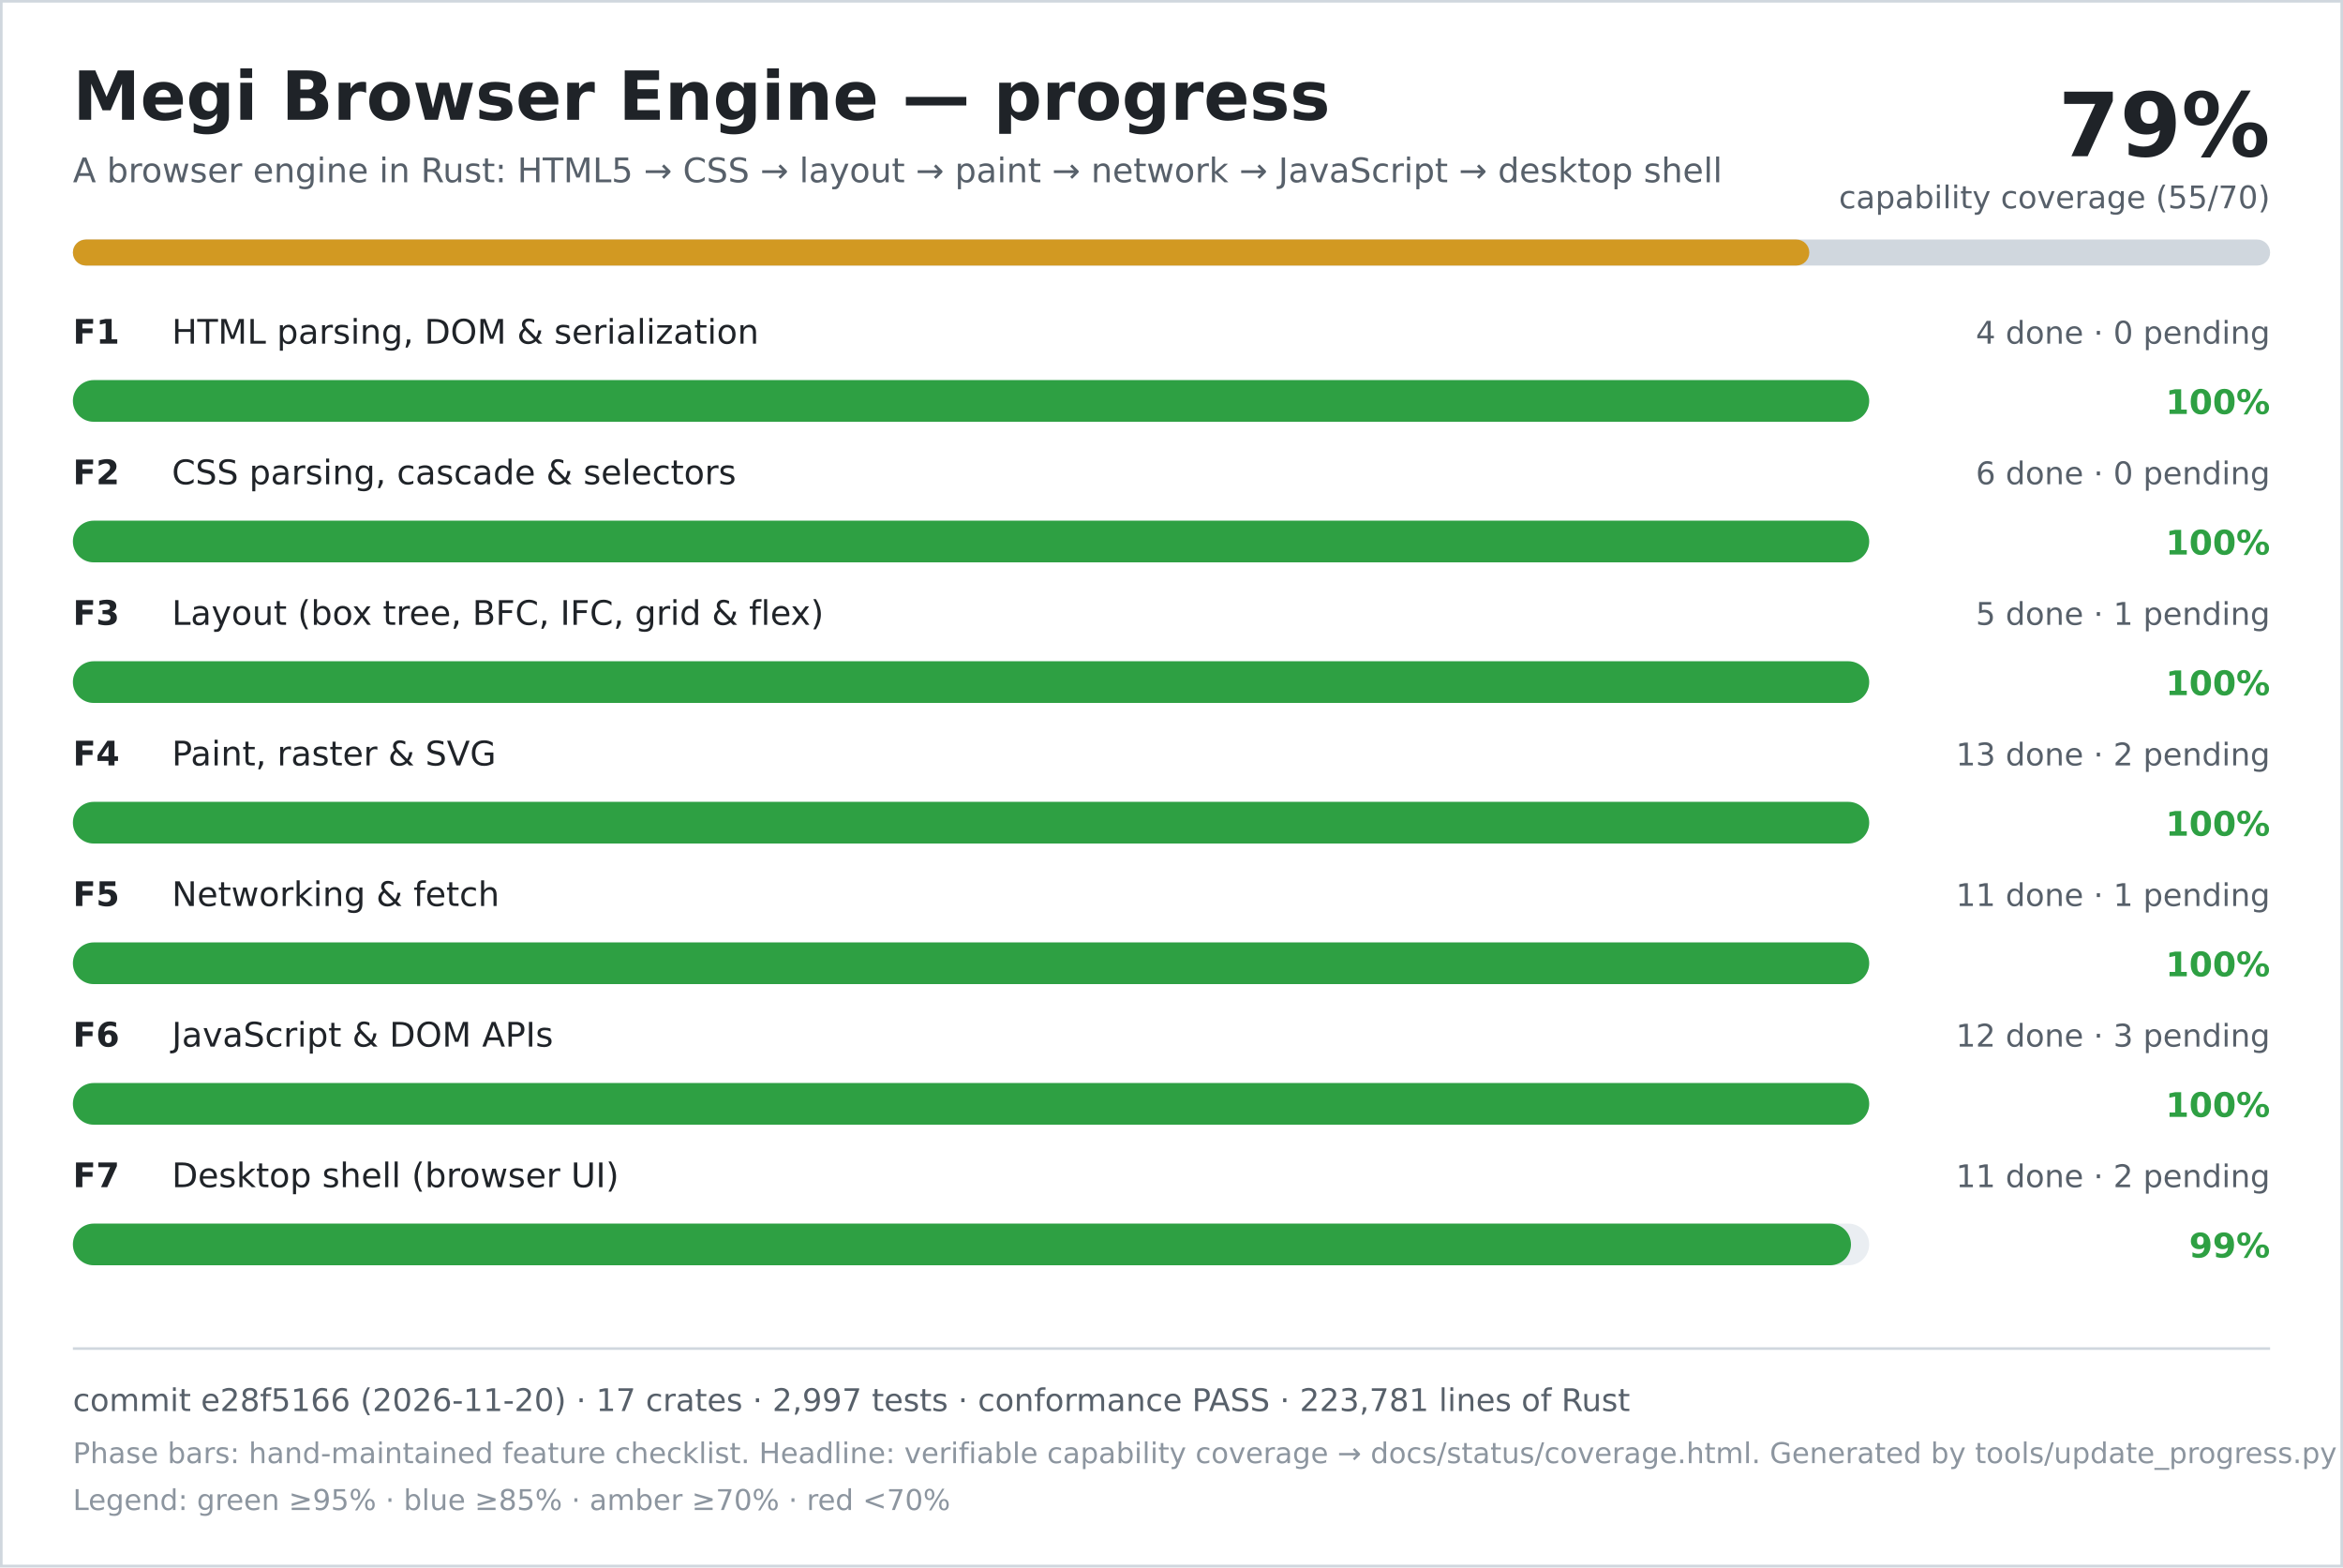
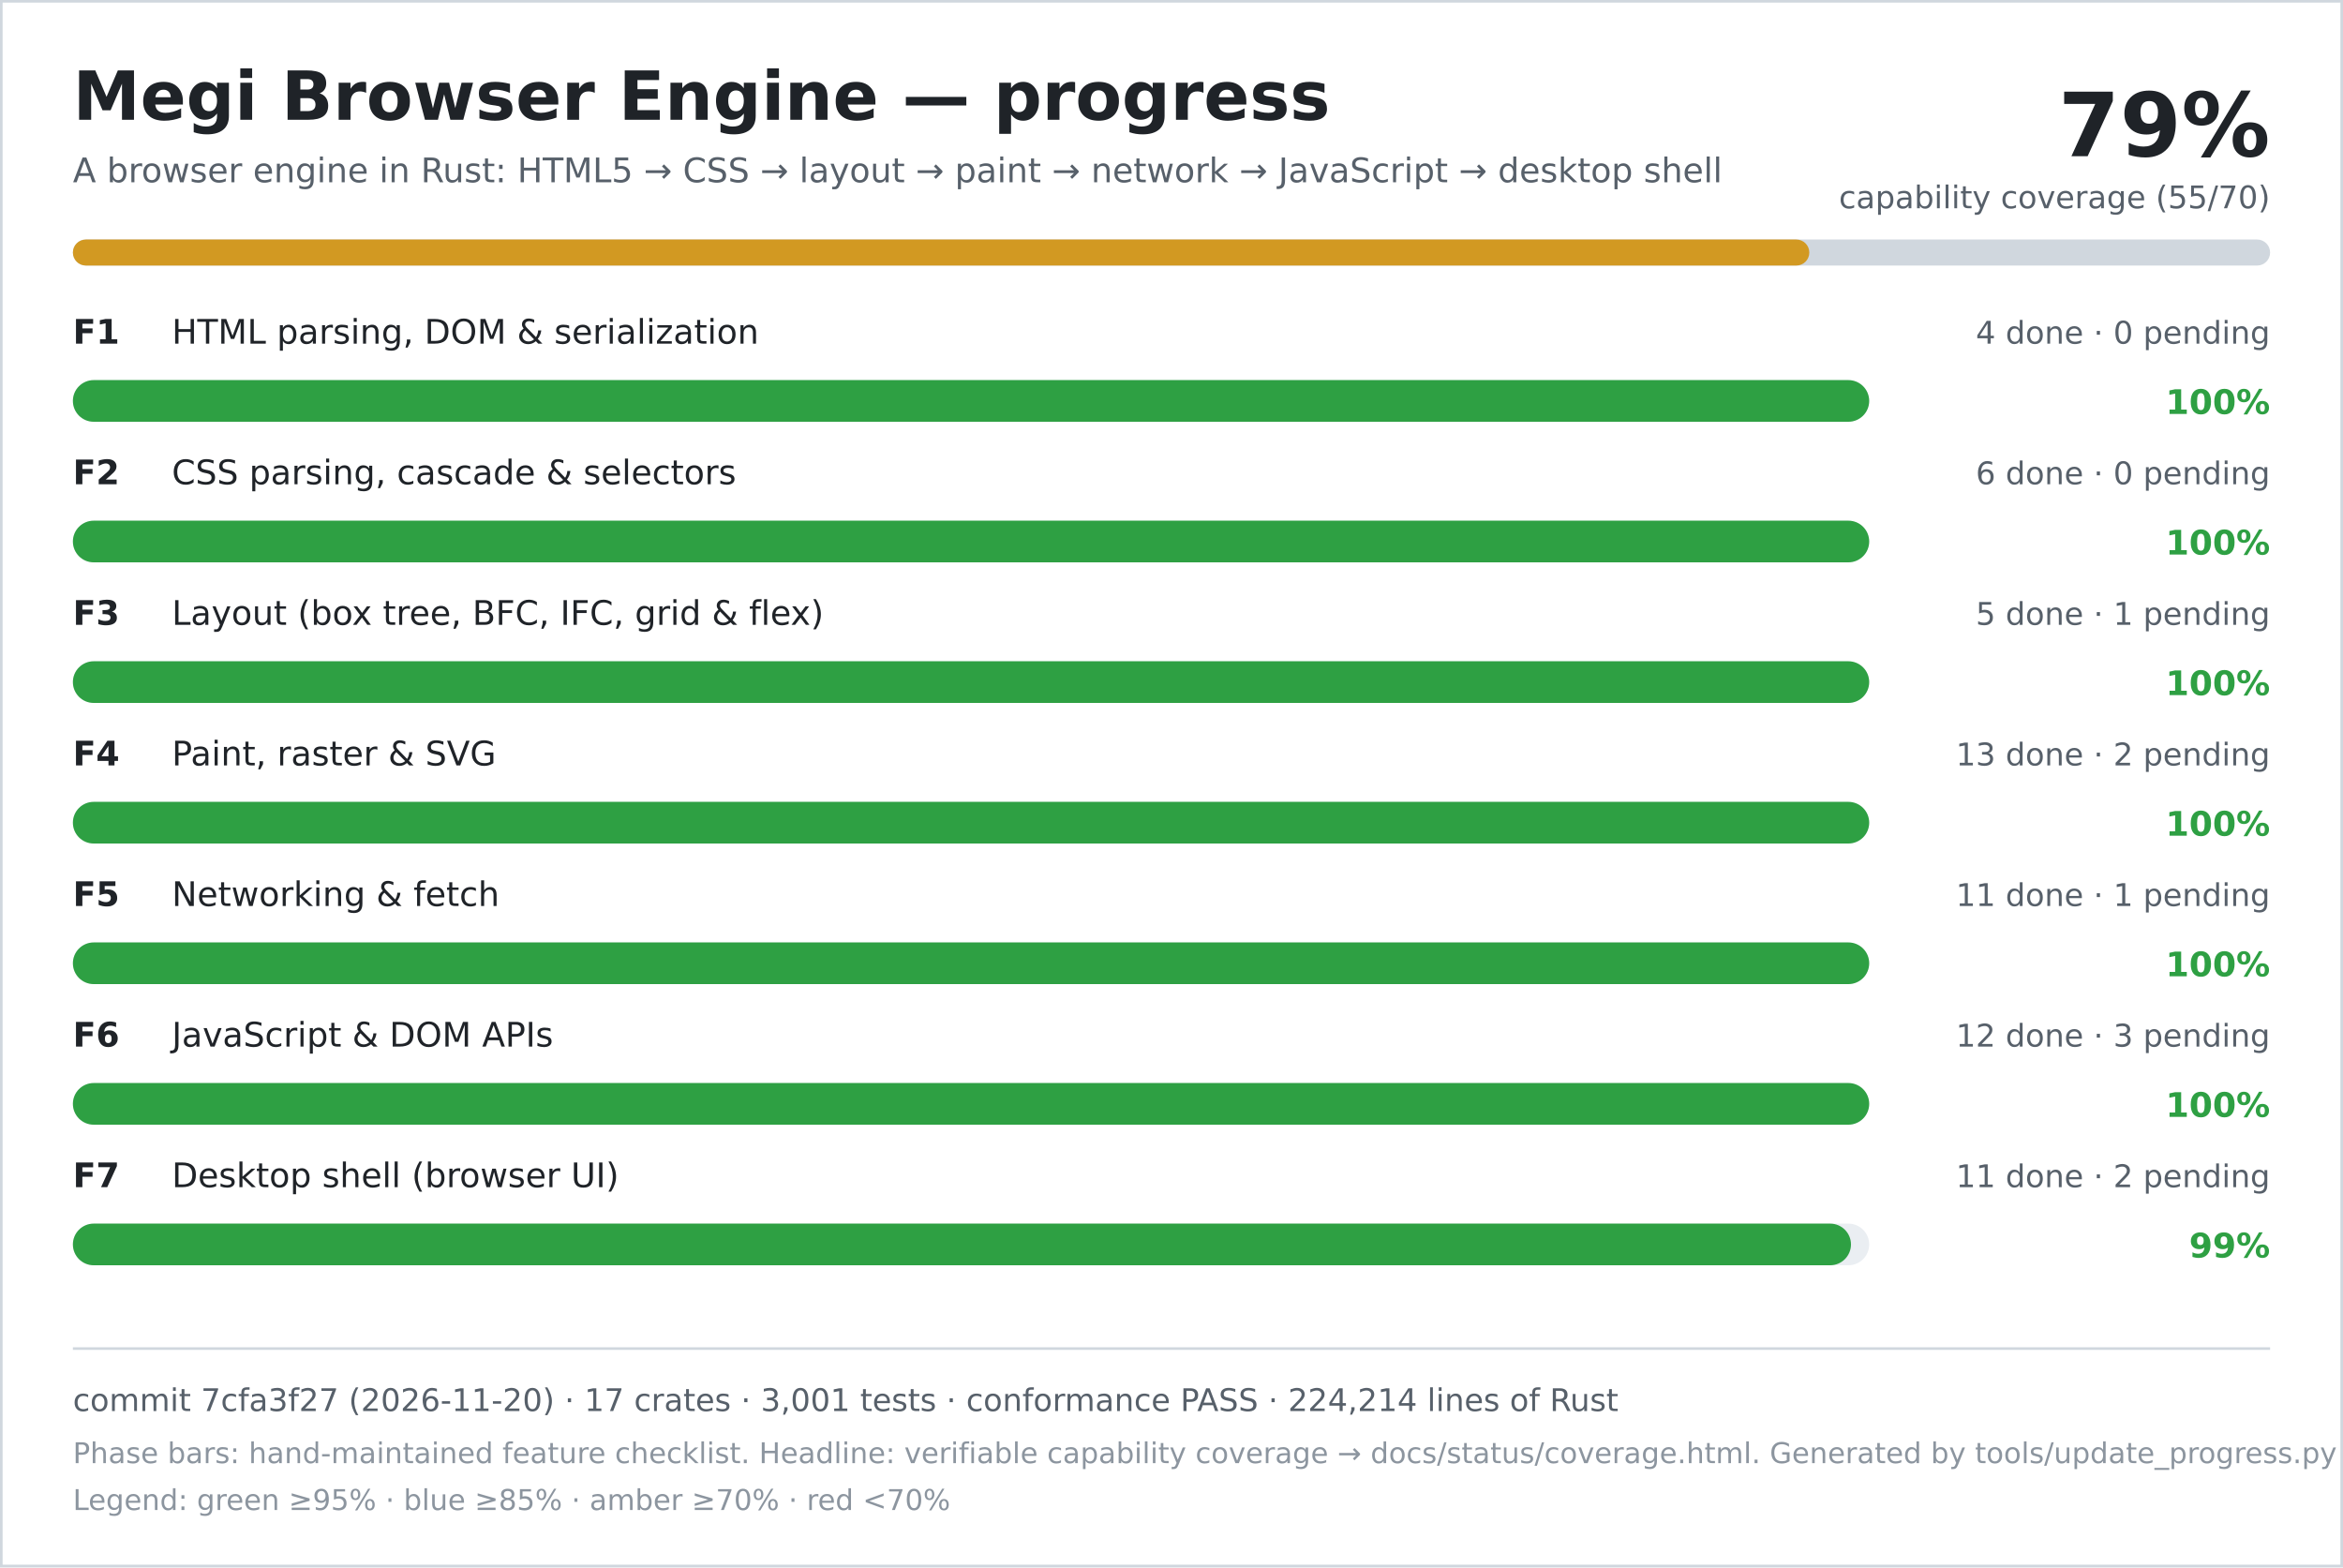
<svg xmlns="http://www.w3.org/2000/svg" width="900" height="602" viewBox="0 0 900 602" role="img" aria-labelledby="title desc">
  <rect width="900" height="602" fill="#ffffff" />
  <rect x="0.5" y="0.5" width="899" height="601" fill="none" stroke="#d0d7de" />
  <text x="28" y="46" font-family="DejaVu Sans, Verdana, sans-serif" font-size="26" font-weight="700" fill="#1f2328">Megi Browser Engine — progress</text>
  <text x="28" y="70" font-family="DejaVu Sans, Verdana, sans-serif" font-size="13" fill="#57606a">A browser engine in Rust: HTML5 → CSS → layout → paint → network → JavaScript → desktop shell</text>
  <text x="872" y="60" text-anchor="end" font-family="DejaVu Sans, Verdana, sans-serif" font-size="34" font-weight="700" fill="#1f2328">79%</text>
  <text x="872" y="80" text-anchor="end" font-family="DejaVu Sans, Verdana, sans-serif" font-size="12" fill="#57606a">capability coverage (55/70)</text>
  <rect x="28" y="92" width="844" height="10" rx="5" fill="#d0d7de" />
  <rect x="28" y="92" width="667" height="10" rx="5" fill="#d29922" />
  <text x="28" y="132" font-family="DejaVu Sans, Verdana, sans-serif" font-size="13" font-weight="700" fill="#1f2328">F1</text>
  <text x="66" y="132" font-family="DejaVu Sans, Verdana, sans-serif" font-size="13" fill="#1f2328">HTML parsing, DOM &amp; serialization</text>
  <text x="872" y="132" text-anchor="end" font-family="DejaVu Sans, Verdana, sans-serif" font-size="12" fill="#57606a">4 done · 0 pending</text>
  <rect x="28" y="146" width="690" height="16" rx="8" fill="#eaeef2" />
  <rect x="28" y="146" width="690" height="16" rx="8" fill="#2ea043" />
  <text x="872" y="159" text-anchor="end" font-family="DejaVu Sans, Verdana, sans-serif" font-size="13" font-weight="700" fill="#2ea043">100%</text>
  <text x="28" y="186" font-family="DejaVu Sans, Verdana, sans-serif" font-size="13" font-weight="700" fill="#1f2328">F2</text>
  <text x="66" y="186" font-family="DejaVu Sans, Verdana, sans-serif" font-size="13" fill="#1f2328">CSS parsing, cascade &amp; selectors</text>
  <text x="872" y="186" text-anchor="end" font-family="DejaVu Sans, Verdana, sans-serif" font-size="12" fill="#57606a">6 done · 0 pending</text>
  <rect x="28" y="200" width="690" height="16" rx="8" fill="#eaeef2" />
  <rect x="28" y="200" width="690" height="16" rx="8" fill="#2ea043" />
  <text x="872" y="213" text-anchor="end" font-family="DejaVu Sans, Verdana, sans-serif" font-size="13" font-weight="700" fill="#2ea043">100%</text>
  <text x="28" y="240" font-family="DejaVu Sans, Verdana, sans-serif" font-size="13" font-weight="700" fill="#1f2328">F3</text>
  <text x="66" y="240" font-family="DejaVu Sans, Verdana, sans-serif" font-size="13" fill="#1f2328">Layout (box tree, BFC, IFC, grid &amp; flex)</text>
  <text x="872" y="240" text-anchor="end" font-family="DejaVu Sans, Verdana, sans-serif" font-size="12" fill="#57606a">5 done · 1 pending</text>
  <rect x="28" y="254" width="690" height="16" rx="8" fill="#eaeef2" />
  <rect x="28" y="254" width="690" height="16" rx="8" fill="#2ea043" />
  <text x="872" y="267" text-anchor="end" font-family="DejaVu Sans, Verdana, sans-serif" font-size="13" font-weight="700" fill="#2ea043">100%</text>
  <text x="28" y="294" font-family="DejaVu Sans, Verdana, sans-serif" font-size="13" font-weight="700" fill="#1f2328">F4</text>
  <text x="66" y="294" font-family="DejaVu Sans, Verdana, sans-serif" font-size="13" fill="#1f2328">Paint, raster &amp; SVG</text>
  <text x="872" y="294" text-anchor="end" font-family="DejaVu Sans, Verdana, sans-serif" font-size="12" fill="#57606a">13 done · 2 pending</text>
  <rect x="28" y="308" width="690" height="16" rx="8" fill="#eaeef2" />
  <rect x="28" y="308" width="690" height="16" rx="8" fill="#2ea043" />
  <text x="872" y="321" text-anchor="end" font-family="DejaVu Sans, Verdana, sans-serif" font-size="13" font-weight="700" fill="#2ea043">100%</text>
  <text x="28" y="348" font-family="DejaVu Sans, Verdana, sans-serif" font-size="13" font-weight="700" fill="#1f2328">F5</text>
  <text x="66" y="348" font-family="DejaVu Sans, Verdana, sans-serif" font-size="13" fill="#1f2328">Networking &amp; fetch</text>
  <text x="872" y="348" text-anchor="end" font-family="DejaVu Sans, Verdana, sans-serif" font-size="12" fill="#57606a">11 done · 1 pending</text>
  <rect x="28" y="362" width="690" height="16" rx="8" fill="#eaeef2" />
  <rect x="28" y="362" width="690" height="16" rx="8" fill="#2ea043" />
  <text x="872" y="375" text-anchor="end" font-family="DejaVu Sans, Verdana, sans-serif" font-size="13" font-weight="700" fill="#2ea043">100%</text>
  <text x="28" y="402" font-family="DejaVu Sans, Verdana, sans-serif" font-size="13" font-weight="700" fill="#1f2328">F6</text>
  <text x="66" y="402" font-family="DejaVu Sans, Verdana, sans-serif" font-size="13" fill="#1f2328">JavaScript &amp; DOM APIs</text>
  <text x="872" y="402" text-anchor="end" font-family="DejaVu Sans, Verdana, sans-serif" font-size="12" fill="#57606a">12 done · 3 pending</text>
  <rect x="28" y="416" width="690" height="16" rx="8" fill="#eaeef2" />
  <rect x="28" y="416" width="690" height="16" rx="8" fill="#2ea043" />
  <text x="872" y="429" text-anchor="end" font-family="DejaVu Sans, Verdana, sans-serif" font-size="13" font-weight="700" fill="#2ea043">100%</text>
  <text x="28" y="456" font-family="DejaVu Sans, Verdana, sans-serif" font-size="13" font-weight="700" fill="#1f2328">F7</text>
  <text x="66" y="456" font-family="DejaVu Sans, Verdana, sans-serif" font-size="13" fill="#1f2328">Desktop shell (browser UI)</text>
  <text x="872" y="456" text-anchor="end" font-family="DejaVu Sans, Verdana, sans-serif" font-size="12" fill="#57606a">11 done · 2 pending</text>
  <rect x="28" y="470" width="690" height="16" rx="8" fill="#eaeef2" />
  <rect x="28" y="470" width="683" height="16" rx="8" fill="#2ea043" />
  <text x="872" y="483" text-anchor="end" font-family="DejaVu Sans, Verdana, sans-serif" font-size="13" font-weight="700" fill="#2ea043">99%</text>
  <line x1="28" y1="518" x2="872" y2="518" stroke="#d0d7de" />
-   <text x="28" y="542" font-family="DejaVu Sans, Verdana, sans-serif" font-size="12" fill="#57606a">commit e28f5166 (2026-11-20) · 17 crates · 2,997 tests · conformance PASS · 223,781 lines of Rust</text>
+   <text x="28" y="542" font-family="DejaVu Sans, Verdana, sans-serif" font-size="12" fill="#57606a">commit 7cfa3f27 (2026-11-20) · 17 crates · 3,001 tests · conformance PASS · 224,214 lines of Rust</text>
  <text x="28" y="562" font-family="DejaVu Sans, Verdana, sans-serif" font-size="11" fill="#8c959f">Phase bars: hand-maintained feature checklist. Headline: verifiable capability coverage → docs/status/coverage.html. Generated by tools/update_progress.py — do not edit.</text>
  <text x="28" y="580" font-family="DejaVu Sans, Verdana, sans-serif" font-size="11" fill="#8c959f">Legend: green ≥95% · blue ≥85% · amber ≥70% · red &lt;70%</text>
</svg>
